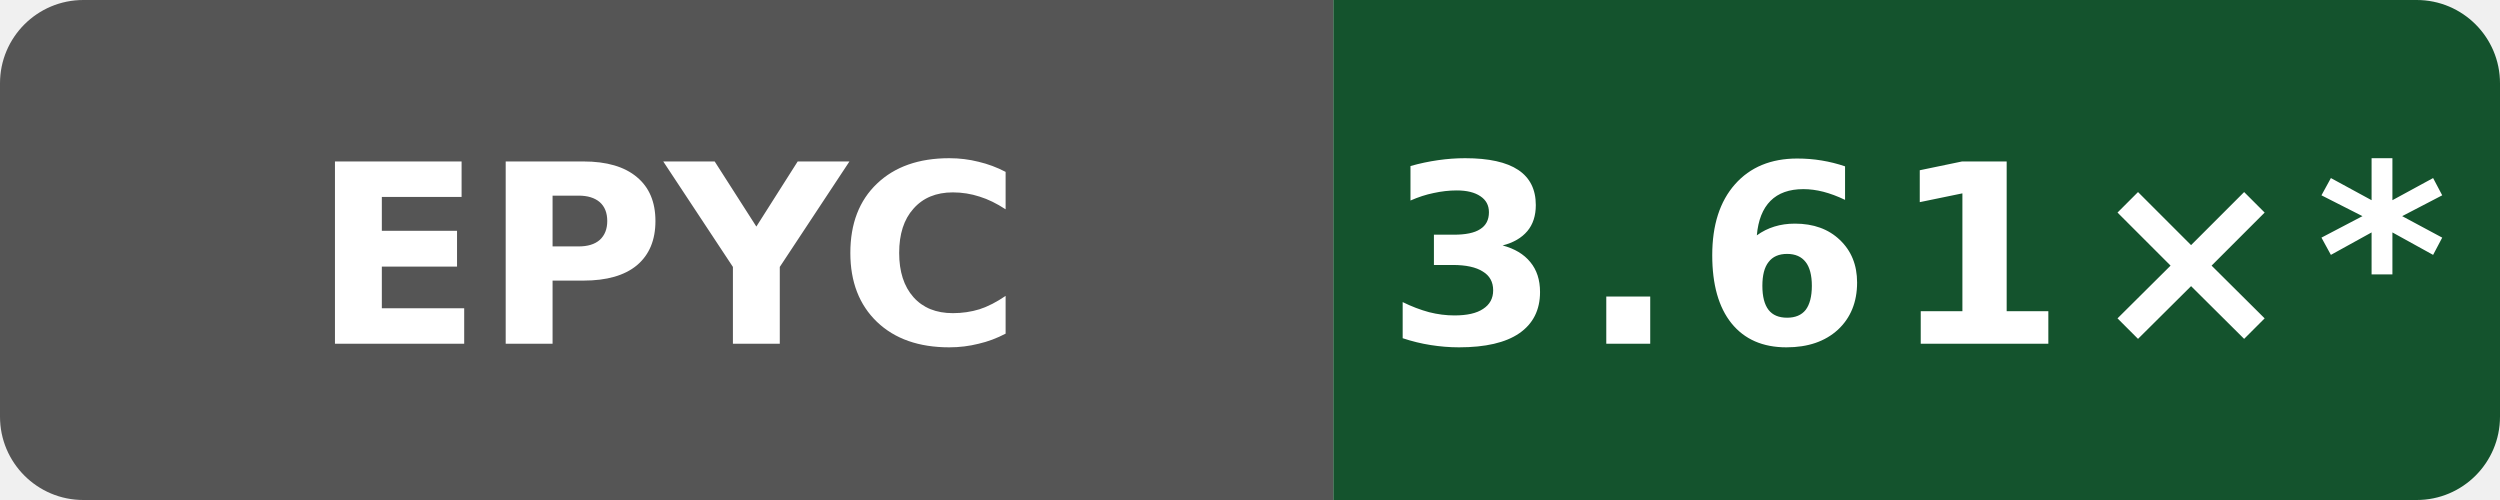
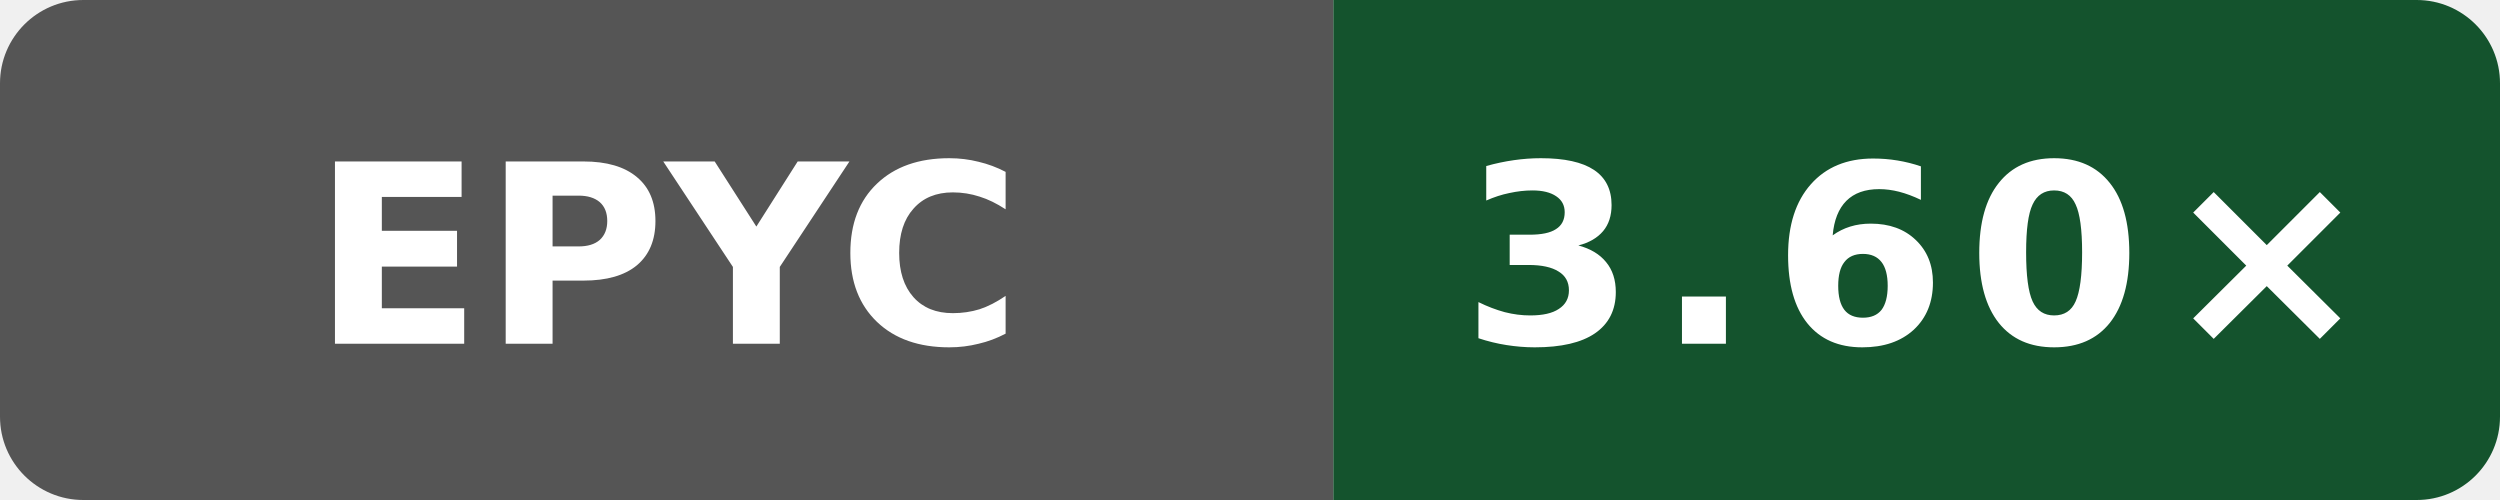
- <svg xmlns="http://www.w3.org/2000/svg" data-original-label="godot build-clang; AMD EPYC 9V74 80-Core Processor; revision 1597e573a4882a000810eb15f86d4cb230ce4afd" data-original-message="3.61×" width="120" height="24" viewBox="0 0 120 24" role="img" aria-label="godot build-clang; AMD EPYC 9V74 80-Core Processor; revision 1597e573a4882a000810eb15f86d4cb230ce4afd; measured 1597e573a4882a000810eb15f86d4cb230ce4afd; 11 commits behind main: 3.61×*">
+ <svg xmlns="http://www.w3.org/2000/svg" data-original-label="godot build-clang; AMD EPYC 9V74 80-Core Processor; revision 9ed2f1eea641727dd56efede0b4ca09c045e9f7f" data-original-message="3.60×" width="120" height="24" viewBox="0 0 120 24" role="img" aria-label="godot build-clang; AMD EPYC 9V74 80-Core Processor; revision 9ed2f1eea641727dd56efede0b4ca09c045e9f7f; measured 9ed2f1eea641727dd56efede0b4ca09c045e9f7f; 0 commits behind main: 3.60×">
  <defs>
    <clipPath id="badge">
      <rect width="120" height="24" rx="4" />
    </clipPath>
  </defs>
  <g clip-path="url(#badge)">
    <rect width="64" height="24" fill="#555" />
    <rect x="64" width="56" height="24" fill="#14532d" />
  </g>
  <text x="32" y="16.5" fill="#fff" text-anchor="middle" font-family="Verdana,Geneva,DejaVu Sans,sans-serif" font-size="12" font-weight="700" textLength="31" lengthAdjust="spacingAndGlyphs">EPYC</text>
-   <text x="92" y="16.5" fill="#fff" text-anchor="middle" font-family="Verdana,Geneva,DejaVu Sans,sans-serif" font-size="12" font-weight="700" letter-spacing="1" textLength="44" lengthAdjust="spacingAndGlyphs">3.61×*</text>
+   <text x="92" y="16.5" fill="#fff" text-anchor="middle" font-family="Verdana,Geneva,DejaVu Sans,sans-serif" font-size="12" font-weight="700" letter-spacing="1" textLength="39" lengthAdjust="spacingAndGlyphs">3.60×</text>
</svg>
